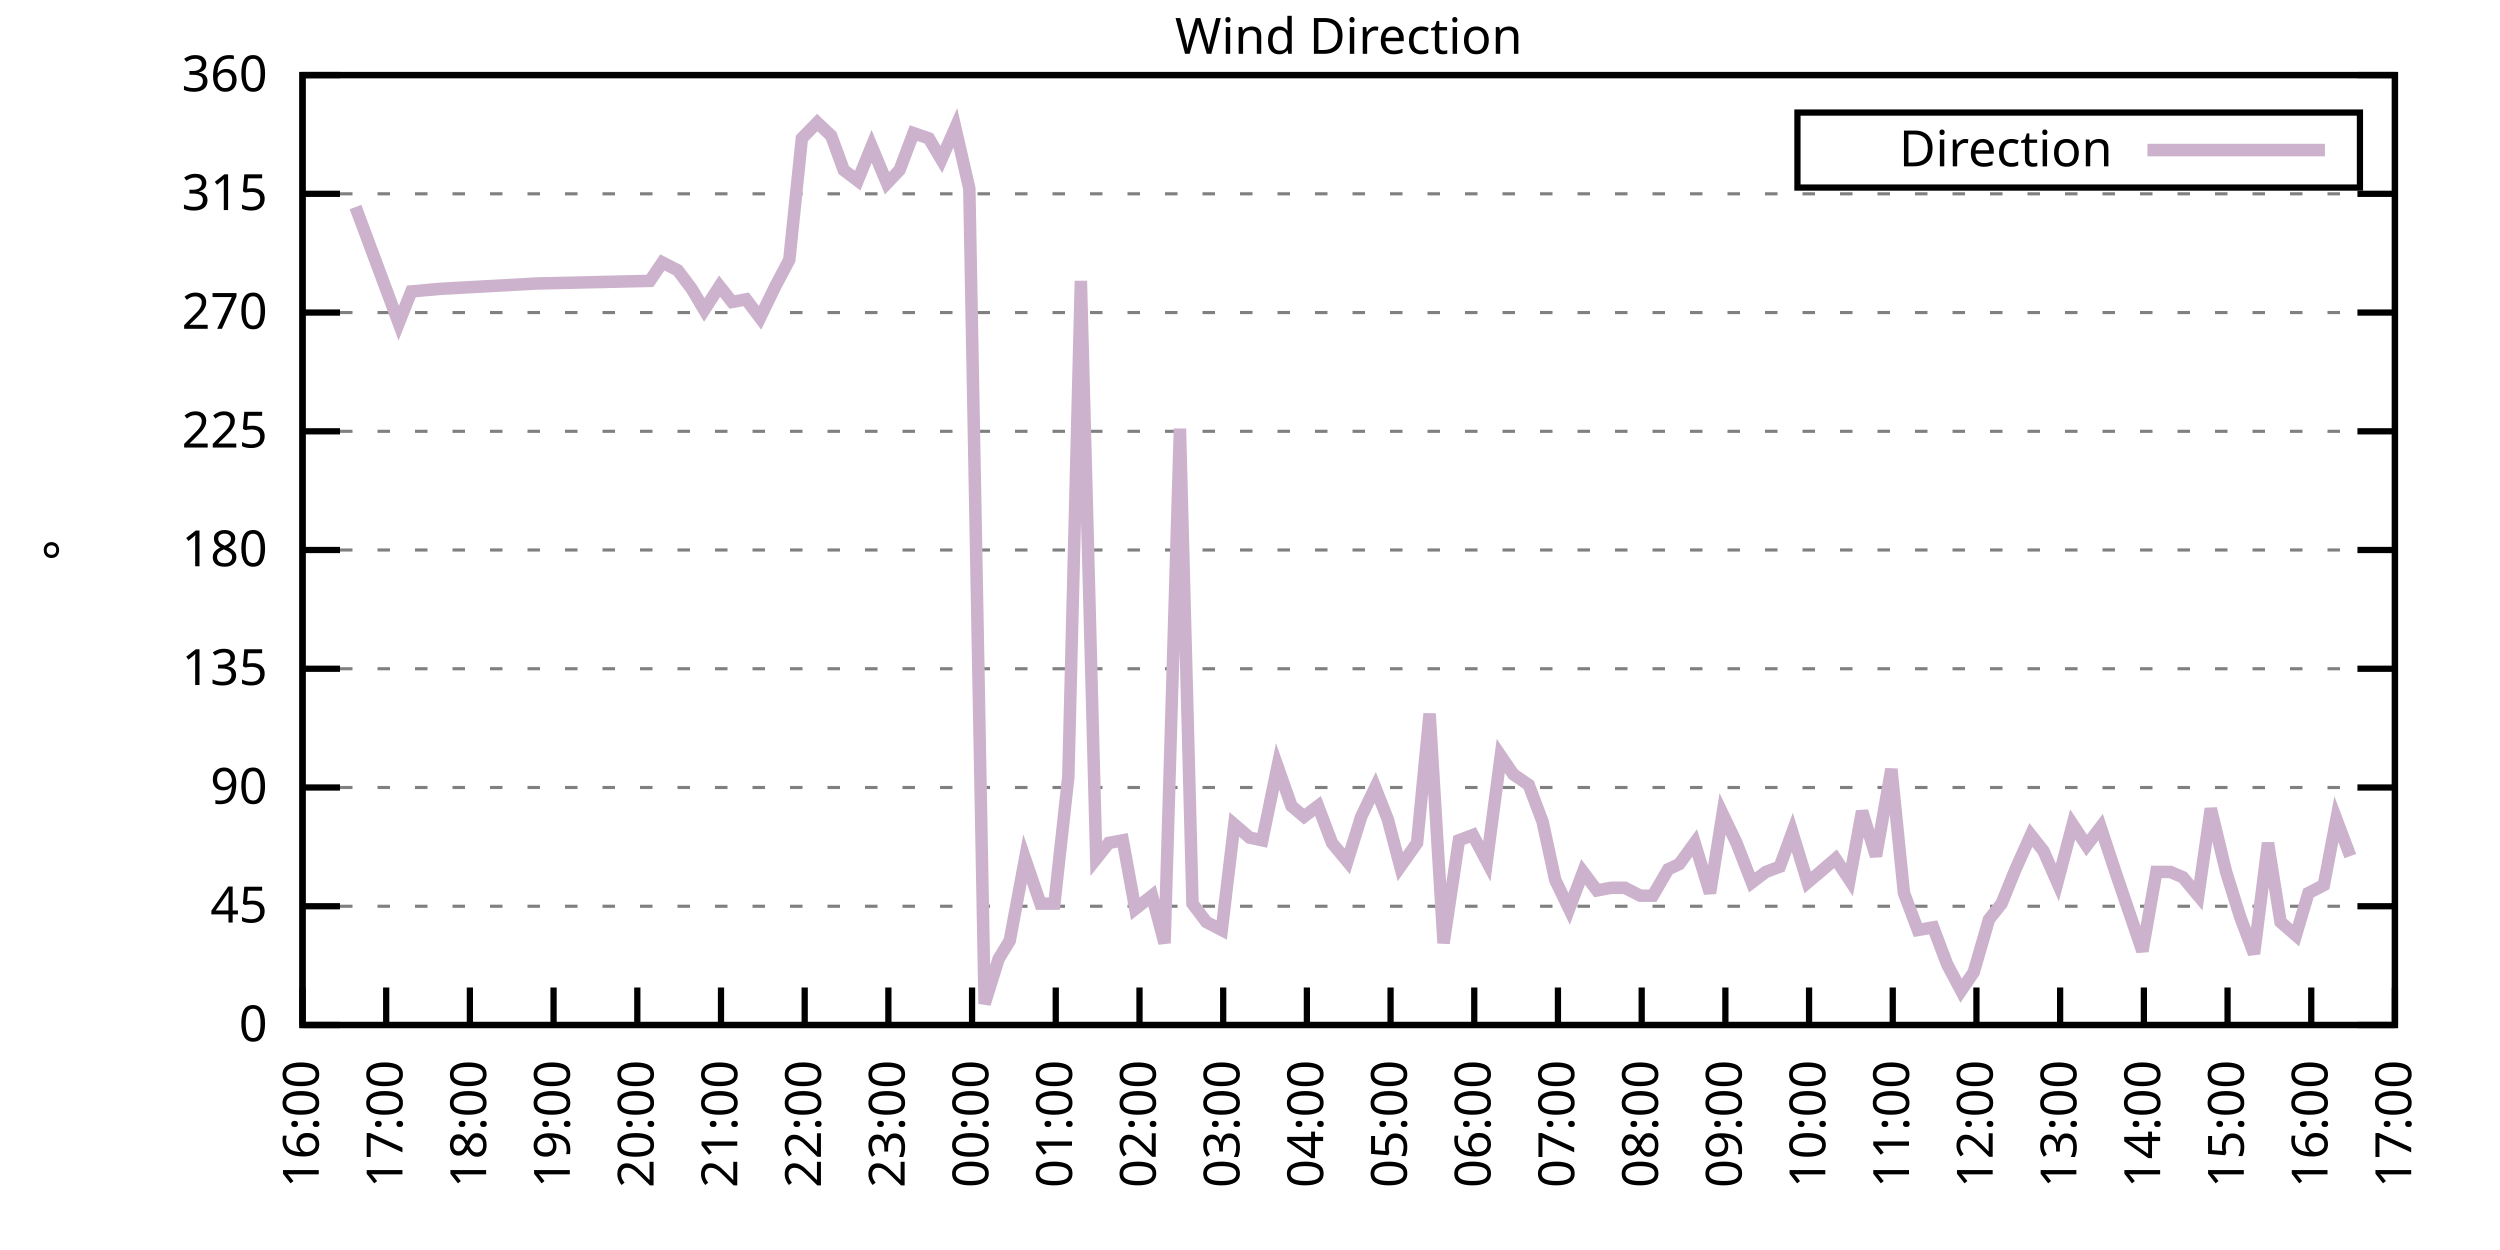
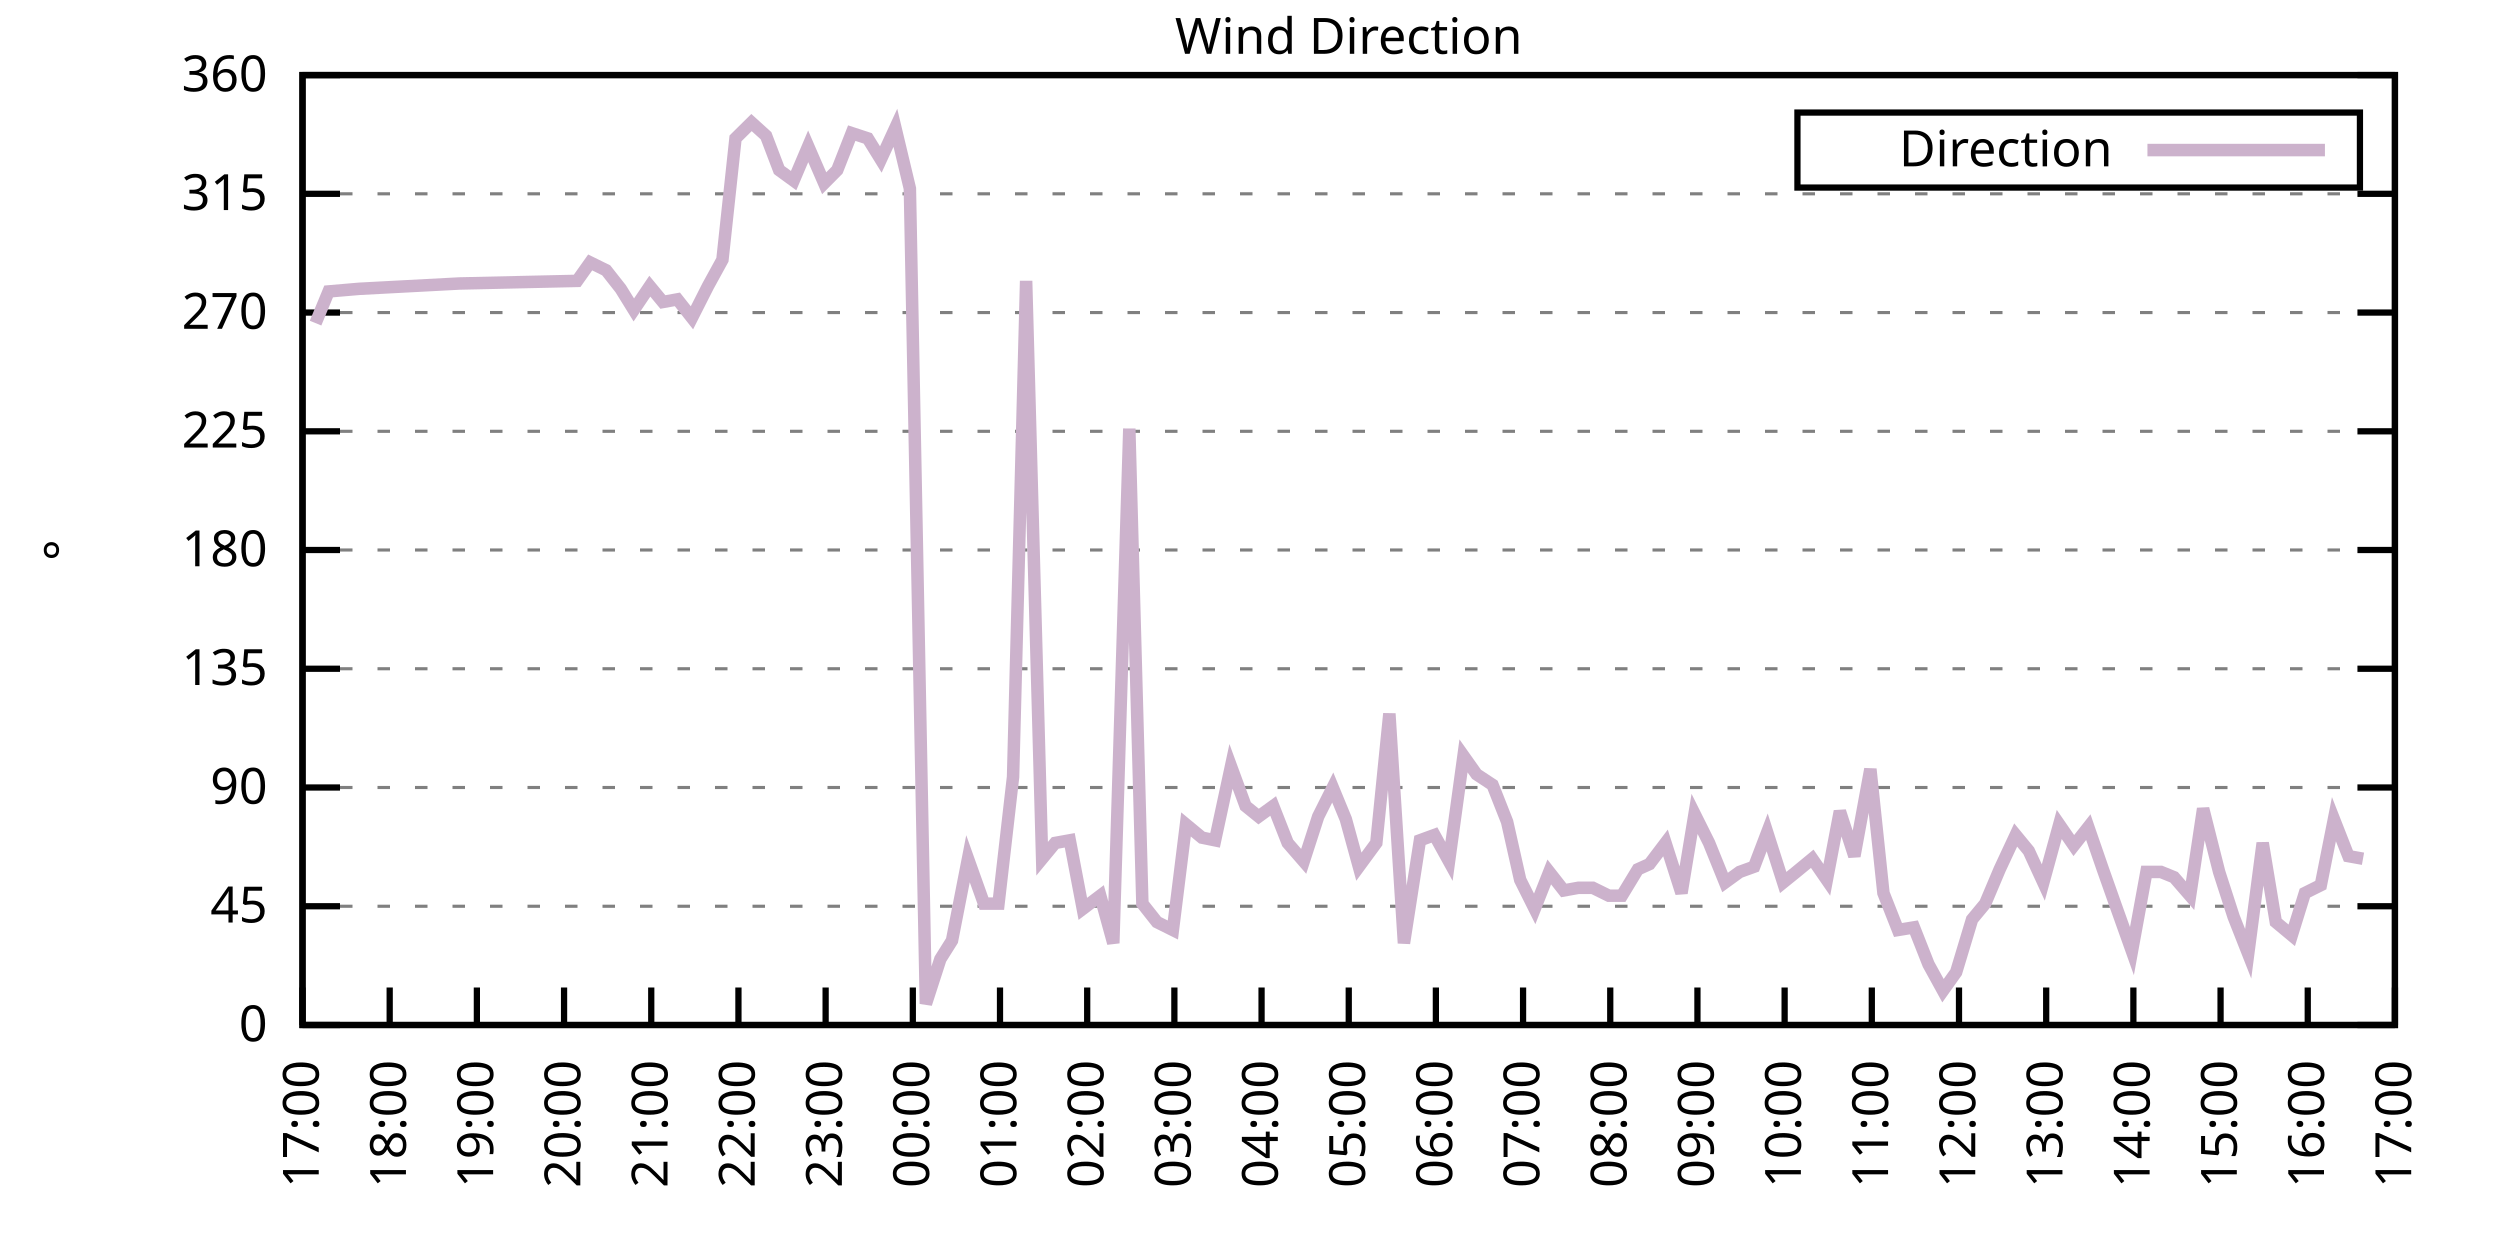
<svg xmlns="http://www.w3.org/2000/svg" xmlns:xlink="http://www.w3.org/1999/xlink" width="400" height="200" viewBox="0 0 400 200">
  <g id="gnuplot_canvas">
    <rect x="0" y="0" width="400" height="200" fill="none" />
    <defs>
      <circle id="gpDot" r="0.5" stroke-width="0.5" stroke="currentColor" />
      <path id="gpPt0" stroke-width="0.333" stroke="currentColor" d="M-1,0 h2 M0,-1 v2" />
      <path id="gpPt1" stroke-width="0.333" stroke="currentColor" d="M-1,-1 L1,1 M1,-1 L-1,1" />
      <path id="gpPt2" stroke-width="0.333" stroke="currentColor" d="M-1,0 L1,0 M0,-1 L0,1 M-1,-1 L1,1 M-1,1 L1,-1" />
      <rect id="gpPt3" stroke-width="0.333" stroke="currentColor" x="-1" y="-1" width="2" height="2" />
      <rect id="gpPt4" stroke-width="0.333" stroke="currentColor" fill="currentColor" x="-1" y="-1" width="2" height="2" />
      <circle id="gpPt5" stroke-width="0.333" stroke="currentColor" cx="0" cy="0" r="1" />
      <use xlink:href="#gpPt5" id="gpPt6" fill="currentColor" stroke="none" />
      <path id="gpPt7" stroke-width="0.333" stroke="currentColor" d="M0,-1.33 L-1.33,0.67 L1.33,0.67 z" />
      <use xlink:href="#gpPt7" id="gpPt8" fill="currentColor" stroke="none" />
      <use xlink:href="#gpPt7" id="gpPt9" stroke="currentColor" transform="rotate(180)" />
      <use xlink:href="#gpPt9" id="gpPt10" fill="currentColor" stroke="none" />
      <use xlink:href="#gpPt3" id="gpPt11" stroke="currentColor" transform="rotate(45)" />
      <use xlink:href="#gpPt11" id="gpPt12" fill="currentColor" stroke="none" />
      <path id="gpPt13" stroke-width="0.333" stroke="currentColor" d="M0,1.330 L1.265,0.411 L0.782,-1.067 L-0.782,-1.076 L-1.265,0.411 z" />
      <use xlink:href="#gpPt13" id="gpPt14" fill="currentColor" stroke="none" />
      <filter id="textbox" filterUnits="objectBoundingBox" x="0" y="0" height="1" width="1">
        <feFlood flood-color="white" flood-opacity="1" result="bgnd" />
        <feComposite in="SourceGraphic" in2="bgnd" operator="atop" />
      </filter>
      <filter id="greybox" filterUnits="objectBoundingBox" x="0" y="0" height="1" width="1">
        <feFlood flood-color="lightgrey" flood-opacity="1" result="grey" />
        <feComposite in="SourceGraphic" in2="grey" operator="atop" />
      </filter>
    </defs>
    <g fill="none" color="white" stroke="currentColor" stroke-width="1.00" stroke-linecap="butt" stroke-linejoin="miter">
</g>
    <g fill="none" color="black" stroke="currentColor" stroke-width="1.00" stroke-linecap="butt" stroke-linejoin="miter">
      <g stroke="none" shape-rendering="crispEdges">
        <polygon fill="rgb(255, 255, 255)" points="48.40,164.00 383.18,164.00 383.18,12.02 48.40,12.02 " />
      </g>
    </g>
    <g fill="none" color="black" stroke="currentColor" stroke-width="1.00" stroke-linecap="butt" stroke-linejoin="miter">
</g>
    <g fill="none" color="black" stroke="black" stroke-width="0.50" stroke-linecap="butt" stroke-linejoin="miter">
</g>
    <g fill="none" color="gray" stroke="currentColor" stroke-width="0.50" stroke-linecap="butt" stroke-linejoin="miter">
      <path stroke="gray" stroke-dasharray="2,4" class="gridline" d="M48.40,164.00 L383.19,164.00  " />
    </g>
    <g fill="none" color="gray" stroke="gray" stroke-width="1.00" stroke-linecap="butt" stroke-linejoin="miter">
</g>
    <g fill="none" color="black" stroke="currentColor" stroke-width="1.00" stroke-linecap="butt" stroke-linejoin="miter">
      <path stroke="black" d="M48.40,164.00 L54.40,164.00 M383.19,164.00 L377.19,164.00  " />
      <g transform="translate(42.80,166.60)" stroke="none" fill="black" font-family="Sans" font-size="8.00" text-anchor="end">
        <text>
          <tspan font-family="Sans"> 0</tspan>
        </text>
      </g>
    </g>
    <g fill="none" color="black" stroke="currentColor" stroke-width="1.00" stroke-linecap="butt" stroke-linejoin="miter">
</g>
    <g fill="none" color="black" stroke="black" stroke-width="0.50" stroke-linecap="butt" stroke-linejoin="miter">
</g>
    <g fill="none" color="gray" stroke="currentColor" stroke-width="0.50" stroke-linecap="butt" stroke-linejoin="miter">
      <path stroke="gray" stroke-dasharray="2,4" class="gridline" d="M48.40,145.00 L383.19,145.00  " />
    </g>
    <g fill="none" color="gray" stroke="gray" stroke-width="1.00" stroke-linecap="butt" stroke-linejoin="miter">
</g>
    <g fill="none" color="black" stroke="currentColor" stroke-width="1.00" stroke-linecap="butt" stroke-linejoin="miter">
      <path stroke="black" d="M48.40,145.00 L54.40,145.00 M383.19,145.00 L377.19,145.00  " />
      <g transform="translate(42.80,147.60)" stroke="none" fill="black" font-family="Sans" font-size="8.00" text-anchor="end">
        <text>
          <tspan font-family="Sans"> 45</tspan>
        </text>
      </g>
    </g>
    <g fill="none" color="black" stroke="currentColor" stroke-width="1.00" stroke-linecap="butt" stroke-linejoin="miter">
</g>
    <g fill="none" color="black" stroke="black" stroke-width="0.50" stroke-linecap="butt" stroke-linejoin="miter">
</g>
    <g fill="none" color="gray" stroke="currentColor" stroke-width="0.50" stroke-linecap="butt" stroke-linejoin="miter">
      <path stroke="gray" stroke-dasharray="2,4" class="gridline" d="M48.40,126.00 L383.19,126.00  " />
    </g>
    <g fill="none" color="gray" stroke="gray" stroke-width="1.00" stroke-linecap="butt" stroke-linejoin="miter">
</g>
    <g fill="none" color="black" stroke="currentColor" stroke-width="1.00" stroke-linecap="butt" stroke-linejoin="miter">
      <path stroke="black" d="M48.40,126.00 L54.40,126.00 M383.19,126.00 L377.19,126.00  " />
      <g transform="translate(42.80,128.60)" stroke="none" fill="black" font-family="Sans" font-size="8.00" text-anchor="end">
        <text>
          <tspan font-family="Sans"> 90</tspan>
        </text>
      </g>
    </g>
    <g fill="none" color="black" stroke="currentColor" stroke-width="1.00" stroke-linecap="butt" stroke-linejoin="miter">
</g>
    <g fill="none" color="black" stroke="black" stroke-width="0.50" stroke-linecap="butt" stroke-linejoin="miter">
</g>
    <g fill="none" color="gray" stroke="currentColor" stroke-width="0.50" stroke-linecap="butt" stroke-linejoin="miter">
      <path stroke="gray" stroke-dasharray="2,4" class="gridline" d="M48.40,107.00 L383.19,107.00  " />
    </g>
    <g fill="none" color="gray" stroke="gray" stroke-width="1.00" stroke-linecap="butt" stroke-linejoin="miter">
</g>
    <g fill="none" color="black" stroke="currentColor" stroke-width="1.00" stroke-linecap="butt" stroke-linejoin="miter">
      <path stroke="black" d="M48.40,107.00 L54.40,107.00 M383.19,107.00 L377.19,107.00  " />
      <g transform="translate(42.80,109.60)" stroke="none" fill="black" font-family="Sans" font-size="8.00" text-anchor="end">
        <text>
          <tspan font-family="Sans"> 135</tspan>
        </text>
      </g>
    </g>
    <g fill="none" color="black" stroke="currentColor" stroke-width="1.00" stroke-linecap="butt" stroke-linejoin="miter">
</g>
    <g fill="none" color="black" stroke="black" stroke-width="0.50" stroke-linecap="butt" stroke-linejoin="miter">
</g>
    <g fill="none" color="gray" stroke="currentColor" stroke-width="0.50" stroke-linecap="butt" stroke-linejoin="miter">
      <path stroke="gray" stroke-dasharray="2,4" class="gridline" d="M48.40,88.00 L383.19,88.00  " />
    </g>
    <g fill="none" color="gray" stroke="gray" stroke-width="1.00" stroke-linecap="butt" stroke-linejoin="miter">
</g>
    <g fill="none" color="black" stroke="currentColor" stroke-width="1.00" stroke-linecap="butt" stroke-linejoin="miter">
      <path stroke="black" d="M48.40,88.00 L54.40,88.00 M383.19,88.00 L377.19,88.00  " />
      <g transform="translate(42.80,90.60)" stroke="none" fill="black" font-family="Sans" font-size="8.00" text-anchor="end">
        <text>
          <tspan font-family="Sans"> 180</tspan>
        </text>
      </g>
    </g>
    <g fill="none" color="black" stroke="currentColor" stroke-width="1.00" stroke-linecap="butt" stroke-linejoin="miter">
</g>
    <g fill="none" color="black" stroke="black" stroke-width="0.50" stroke-linecap="butt" stroke-linejoin="miter">
</g>
    <g fill="none" color="gray" stroke="currentColor" stroke-width="0.50" stroke-linecap="butt" stroke-linejoin="miter">
      <path stroke="gray" stroke-dasharray="2,4" class="gridline" d="M48.40,69.01 L383.19,69.01  " />
    </g>
    <g fill="none" color="gray" stroke="gray" stroke-width="1.00" stroke-linecap="butt" stroke-linejoin="miter">
</g>
    <g fill="none" color="black" stroke="currentColor" stroke-width="1.00" stroke-linecap="butt" stroke-linejoin="miter">
      <path stroke="black" d="M48.40,69.01 L54.40,69.01 M383.19,69.01 L377.19,69.01  " />
      <g transform="translate(42.80,71.61)" stroke="none" fill="black" font-family="Sans" font-size="8.00" text-anchor="end">
        <text>
          <tspan font-family="Sans"> 225</tspan>
        </text>
      </g>
    </g>
    <g fill="none" color="black" stroke="currentColor" stroke-width="1.00" stroke-linecap="butt" stroke-linejoin="miter">
</g>
    <g fill="none" color="black" stroke="black" stroke-width="0.50" stroke-linecap="butt" stroke-linejoin="miter">
</g>
    <g fill="none" color="gray" stroke="currentColor" stroke-width="0.50" stroke-linecap="butt" stroke-linejoin="miter">
      <path stroke="gray" stroke-dasharray="2,4" class="gridline" d="M48.40,50.01 L383.19,50.01  " />
    </g>
    <g fill="none" color="gray" stroke="gray" stroke-width="1.00" stroke-linecap="butt" stroke-linejoin="miter">
</g>
    <g fill="none" color="black" stroke="currentColor" stroke-width="1.00" stroke-linecap="butt" stroke-linejoin="miter">
      <path stroke="black" d="M48.40,50.01 L54.40,50.01 M383.19,50.01 L377.19,50.01  " />
      <g transform="translate(42.80,52.61)" stroke="none" fill="black" font-family="Sans" font-size="8.00" text-anchor="end">
        <text>
          <tspan font-family="Sans"> 270</tspan>
        </text>
      </g>
    </g>
    <g fill="none" color="black" stroke="currentColor" stroke-width="1.00" stroke-linecap="butt" stroke-linejoin="miter">
</g>
    <g fill="none" color="black" stroke="black" stroke-width="0.50" stroke-linecap="butt" stroke-linejoin="miter">
</g>
    <g fill="none" color="gray" stroke="currentColor" stroke-width="0.50" stroke-linecap="butt" stroke-linejoin="miter">
      <path stroke="gray" stroke-dasharray="2,4" class="gridline" d="M48.40,31.01 L383.19,31.01  " />
    </g>
    <g fill="none" color="gray" stroke="gray" stroke-width="1.00" stroke-linecap="butt" stroke-linejoin="miter">
</g>
    <g fill="none" color="black" stroke="currentColor" stroke-width="1.00" stroke-linecap="butt" stroke-linejoin="miter">
      <path stroke="black" d="M48.40,31.01 L54.40,31.01 M383.19,31.01 L377.19,31.01  " />
      <g transform="translate(42.80,33.61)" stroke="none" fill="black" font-family="Sans" font-size="8.00" text-anchor="end">
        <text>
          <tspan font-family="Sans"> 315</tspan>
        </text>
      </g>
    </g>
    <g fill="none" color="black" stroke="currentColor" stroke-width="1.00" stroke-linecap="butt" stroke-linejoin="miter">
</g>
    <g fill="none" color="black" stroke="black" stroke-width="0.50" stroke-linecap="butt" stroke-linejoin="miter">
</g>
    <g fill="none" color="gray" stroke="currentColor" stroke-width="0.50" stroke-linecap="butt" stroke-linejoin="miter">
      <path stroke="gray" stroke-dasharray="2,4" class="gridline" d="M48.40,12.01 L383.19,12.01  " />
    </g>
    <g fill="none" color="gray" stroke="gray" stroke-width="1.00" stroke-linecap="butt" stroke-linejoin="miter">
</g>
    <g fill="none" color="black" stroke="currentColor" stroke-width="1.00" stroke-linecap="butt" stroke-linejoin="miter">
      <path stroke="black" d="M48.40,12.01 L54.40,12.01 M383.19,12.01 L377.19,12.01  " />
      <g transform="translate(42.80,14.61)" stroke="none" fill="black" font-family="Sans" font-size="8.00" text-anchor="end">
        <text>
          <tspan font-family="Sans"> 360</tspan>
        </text>
      </g>
    </g>
    <g fill="none" color="black" stroke="currentColor" stroke-width="1.00" stroke-linecap="butt" stroke-linejoin="miter">
      <path stroke="black" d="M48.40,164.00 L48.40,158.00  " />
      <g transform="translate(51.00,169.60) rotate(270.00)" stroke="none" fill="black" font-family="Sans" font-size="8.00" text-anchor="end">
        <text>
-           <tspan font-family="Sans">16:00</tspan>
-         </text>
-       </g>
-     </g>
-     <g fill="none" color="black" stroke="currentColor" stroke-width="1.00" stroke-linecap="butt" stroke-linejoin="miter">
-       <path stroke="black" d="M61.79,164.00 L61.79,158.00  " />
-       <g transform="translate(64.39,169.60) rotate(270.00)" stroke="none" fill="black" font-family="Sans" font-size="8.00" text-anchor="end">
-         <text>
          <tspan font-family="Sans">17:00</tspan>
        </text>
      </g>
    </g>
    <g fill="none" color="black" stroke="currentColor" stroke-width="1.00" stroke-linecap="butt" stroke-linejoin="miter">
-       <path stroke="black" d="M75.18,164.00 L75.18,158.00  " />
-       <g transform="translate(77.78,169.60) rotate(270.00)" stroke="none" fill="black" font-family="Sans" font-size="8.00" text-anchor="end">
+       <path stroke="black" d="M62.35,164.00 L62.35,158.00  " />
+       <g transform="translate(64.95,169.60) rotate(270.00)" stroke="none" fill="black" font-family="Sans" font-size="8.00" text-anchor="end">
        <text>
          <tspan font-family="Sans">18:00</tspan>
        </text>
      </g>
    </g>
    <g fill="none" color="black" stroke="currentColor" stroke-width="1.00" stroke-linecap="butt" stroke-linejoin="miter">
-       <path stroke="black" d="M88.57,164.00 L88.57,158.00  " />
-       <g transform="translate(91.17,169.60) rotate(270.00)" stroke="none" fill="black" font-family="Sans" font-size="8.00" text-anchor="end">
+       <path stroke="black" d="M76.30,164.00 L76.30,158.00  " />
+       <g transform="translate(78.90,169.60) rotate(270.00)" stroke="none" fill="black" font-family="Sans" font-size="8.00" text-anchor="end">
        <text>
          <tspan font-family="Sans">19:00</tspan>
        </text>
      </g>
    </g>
    <g fill="none" color="black" stroke="currentColor" stroke-width="1.00" stroke-linecap="butt" stroke-linejoin="miter">
-       <path stroke="black" d="M101.97,164.00 L101.97,158.00  " />
-       <g transform="translate(104.57,169.60) rotate(270.00)" stroke="none" fill="black" font-family="Sans" font-size="8.00" text-anchor="end">
+       <path stroke="black" d="M90.25,164.00 L90.25,158.00  " />
+       <g transform="translate(92.85,169.60) rotate(270.00)" stroke="none" fill="black" font-family="Sans" font-size="8.00" text-anchor="end">
        <text>
          <tspan font-family="Sans">20:00</tspan>
        </text>
      </g>
    </g>
    <g fill="none" color="black" stroke="currentColor" stroke-width="1.00" stroke-linecap="butt" stroke-linejoin="miter">
-       <path stroke="black" d="M115.36,164.00 L115.36,158.00  " />
-       <g transform="translate(117.96,169.60) rotate(270.00)" stroke="none" fill="black" font-family="Sans" font-size="8.00" text-anchor="end">
+       <path stroke="black" d="M104.20,164.00 L104.20,158.00  " />
+       <g transform="translate(106.80,169.60) rotate(270.00)" stroke="none" fill="black" font-family="Sans" font-size="8.00" text-anchor="end">
        <text>
          <tspan font-family="Sans">21:00</tspan>
        </text>
      </g>
    </g>
    <g fill="none" color="black" stroke="currentColor" stroke-width="1.00" stroke-linecap="butt" stroke-linejoin="miter">
-       <path stroke="black" d="M128.75,164.00 L128.75,158.00  " />
-       <g transform="translate(131.35,169.60) rotate(270.00)" stroke="none" fill="black" font-family="Sans" font-size="8.00" text-anchor="end">
+       <path stroke="black" d="M118.15,164.00 L118.15,158.00  " />
+       <g transform="translate(120.75,169.60) rotate(270.00)" stroke="none" fill="black" font-family="Sans" font-size="8.00" text-anchor="end">
        <text>
          <tspan font-family="Sans">22:00</tspan>
        </text>
      </g>
    </g>
    <g fill="none" color="black" stroke="currentColor" stroke-width="1.00" stroke-linecap="butt" stroke-linejoin="miter">
-       <path stroke="black" d="M142.14,164.00 L142.14,158.00  " />
-       <g transform="translate(144.74,169.60) rotate(270.00)" stroke="none" fill="black" font-family="Sans" font-size="8.00" text-anchor="end">
+       <path stroke="black" d="M132.10,164.00 L132.10,158.00  " />
+       <g transform="translate(134.70,169.60) rotate(270.00)" stroke="none" fill="black" font-family="Sans" font-size="8.00" text-anchor="end">
        <text>
          <tspan font-family="Sans">23:00</tspan>
        </text>
      </g>
    </g>
    <g fill="none" color="black" stroke="currentColor" stroke-width="1.00" stroke-linecap="butt" stroke-linejoin="miter">
-       <path stroke="black" d="M155.53,164.00 L155.53,158.00  " />
-       <g transform="translate(158.13,169.60) rotate(270.00)" stroke="none" fill="black" font-family="Sans" font-size="8.00" text-anchor="end">
+       <path stroke="black" d="M146.05,164.00 L146.05,158.00  " />
+       <g transform="translate(148.65,169.60) rotate(270.00)" stroke="none" fill="black" font-family="Sans" font-size="8.00" text-anchor="end">
        <text>
          <tspan font-family="Sans">00:00</tspan>
        </text>
      </g>
    </g>
    <g fill="none" color="black" stroke="currentColor" stroke-width="1.00" stroke-linecap="butt" stroke-linejoin="miter">
-       <path stroke="black" d="M168.92,164.00 L168.92,158.00  " />
-       <g transform="translate(171.52,169.60) rotate(270.00)" stroke="none" fill="black" font-family="Sans" font-size="8.00" text-anchor="end">
+       <path stroke="black" d="M160.00,164.00 L160.00,158.00  " />
+       <g transform="translate(162.60,169.60) rotate(270.00)" stroke="none" fill="black" font-family="Sans" font-size="8.00" text-anchor="end">
        <text>
          <tspan font-family="Sans">01:00</tspan>
        </text>
      </g>
    </g>
    <g fill="none" color="black" stroke="currentColor" stroke-width="1.00" stroke-linecap="butt" stroke-linejoin="miter">
-       <path stroke="black" d="M182.32,164.00 L182.32,158.00  " />
-       <g transform="translate(184.92,169.60) rotate(270.00)" stroke="none" fill="black" font-family="Sans" font-size="8.00" text-anchor="end">
+       <path stroke="black" d="M173.95,164.00 L173.95,158.00  " />
+       <g transform="translate(176.55,169.60) rotate(270.00)" stroke="none" fill="black" font-family="Sans" font-size="8.00" text-anchor="end">
        <text>
          <tspan font-family="Sans">02:00</tspan>
        </text>
      </g>
    </g>
    <g fill="none" color="black" stroke="currentColor" stroke-width="1.00" stroke-linecap="butt" stroke-linejoin="miter">
-       <path stroke="black" d="M195.71,164.00 L195.71,158.00  " />
-       <g transform="translate(198.31,169.60) rotate(270.00)" stroke="none" fill="black" font-family="Sans" font-size="8.00" text-anchor="end">
+       <path stroke="black" d="M187.90,164.00 L187.90,158.00  " />
+       <g transform="translate(190.50,169.60) rotate(270.00)" stroke="none" fill="black" font-family="Sans" font-size="8.00" text-anchor="end">
        <text>
          <tspan font-family="Sans">03:00</tspan>
        </text>
      </g>
    </g>
    <g fill="none" color="black" stroke="currentColor" stroke-width="1.00" stroke-linecap="butt" stroke-linejoin="miter">
-       <path stroke="black" d="M209.10,164.00 L209.10,158.00  " />
-       <g transform="translate(211.70,169.60) rotate(270.00)" stroke="none" fill="black" font-family="Sans" font-size="8.00" text-anchor="end">
+       <path stroke="black" d="M201.85,164.00 L201.85,158.00  " />
+       <g transform="translate(204.45,169.60) rotate(270.00)" stroke="none" fill="black" font-family="Sans" font-size="8.00" text-anchor="end">
        <text>
          <tspan font-family="Sans">04:00</tspan>
        </text>
      </g>
    </g>
    <g fill="none" color="black" stroke="currentColor" stroke-width="1.00" stroke-linecap="butt" stroke-linejoin="miter">
-       <path stroke="black" d="M222.49,164.00 L222.49,158.00  " />
-       <g transform="translate(225.09,169.60) rotate(270.00)" stroke="none" fill="black" font-family="Sans" font-size="8.00" text-anchor="end">
+       <path stroke="black" d="M215.80,164.00 L215.80,158.00  " />
+       <g transform="translate(218.40,169.60) rotate(270.00)" stroke="none" fill="black" font-family="Sans" font-size="8.00" text-anchor="end">
        <text>
          <tspan font-family="Sans">05:00</tspan>
        </text>
      </g>
    </g>
    <g fill="none" color="black" stroke="currentColor" stroke-width="1.00" stroke-linecap="butt" stroke-linejoin="miter">
-       <path stroke="black" d="M235.88,164.00 L235.88,158.00  " />
-       <g transform="translate(238.48,169.60) rotate(270.00)" stroke="none" fill="black" font-family="Sans" font-size="8.00" text-anchor="end">
+       <path stroke="black" d="M229.74,164.00 L229.74,158.00  " />
+       <g transform="translate(232.34,169.60) rotate(270.00)" stroke="none" fill="black" font-family="Sans" font-size="8.00" text-anchor="end">
        <text>
          <tspan font-family="Sans">06:00</tspan>
        </text>
      </g>
    </g>
    <g fill="none" color="black" stroke="currentColor" stroke-width="1.00" stroke-linecap="butt" stroke-linejoin="miter">
-       <path stroke="black" d="M249.27,164.00 L249.27,158.00  " />
-       <g transform="translate(251.87,169.60) rotate(270.00)" stroke="none" fill="black" font-family="Sans" font-size="8.00" text-anchor="end">
+       <path stroke="black" d="M243.69,164.00 L243.69,158.00  " />
+       <g transform="translate(246.29,169.60) rotate(270.00)" stroke="none" fill="black" font-family="Sans" font-size="8.00" text-anchor="end">
        <text>
          <tspan font-family="Sans">07:00</tspan>
        </text>
      </g>
    </g>
    <g fill="none" color="black" stroke="currentColor" stroke-width="1.00" stroke-linecap="butt" stroke-linejoin="miter">
-       <path stroke="black" d="M262.67,164.00 L262.67,158.00  " />
-       <g transform="translate(265.27,169.60) rotate(270.00)" stroke="none" fill="black" font-family="Sans" font-size="8.00" text-anchor="end">
+       <path stroke="black" d="M257.64,164.00 L257.64,158.00  " />
+       <g transform="translate(260.24,169.60) rotate(270.00)" stroke="none" fill="black" font-family="Sans" font-size="8.00" text-anchor="end">
        <text>
          <tspan font-family="Sans">08:00</tspan>
        </text>
      </g>
    </g>
    <g fill="none" color="black" stroke="currentColor" stroke-width="1.00" stroke-linecap="butt" stroke-linejoin="miter">
-       <path stroke="black" d="M276.06,164.00 L276.06,158.00  " />
-       <g transform="translate(278.66,169.60) rotate(270.00)" stroke="none" fill="black" font-family="Sans" font-size="8.00" text-anchor="end">
+       <path stroke="black" d="M271.59,164.00 L271.59,158.00  " />
+       <g transform="translate(274.19,169.60) rotate(270.00)" stroke="none" fill="black" font-family="Sans" font-size="8.00" text-anchor="end">
        <text>
          <tspan font-family="Sans">09:00</tspan>
        </text>
      </g>
    </g>
    <g fill="none" color="black" stroke="currentColor" stroke-width="1.00" stroke-linecap="butt" stroke-linejoin="miter">
-       <path stroke="black" d="M289.45,164.00 L289.45,158.00  " />
-       <g transform="translate(292.05,169.60) rotate(270.00)" stroke="none" fill="black" font-family="Sans" font-size="8.00" text-anchor="end">
+       <path stroke="black" d="M285.54,164.00 L285.54,158.00  " />
+       <g transform="translate(288.14,169.60) rotate(270.00)" stroke="none" fill="black" font-family="Sans" font-size="8.00" text-anchor="end">
        <text>
          <tspan font-family="Sans">10:00</tspan>
        </text>
      </g>
    </g>
    <g fill="none" color="black" stroke="currentColor" stroke-width="1.00" stroke-linecap="butt" stroke-linejoin="miter">
-       <path stroke="black" d="M302.84,164.00 L302.84,158.00  " />
-       <g transform="translate(305.44,169.60) rotate(270.00)" stroke="none" fill="black" font-family="Sans" font-size="8.00" text-anchor="end">
+       <path stroke="black" d="M299.49,164.00 L299.49,158.00  " />
+       <g transform="translate(302.09,169.60) rotate(270.00)" stroke="none" fill="black" font-family="Sans" font-size="8.00" text-anchor="end">
        <text>
          <tspan font-family="Sans">11:00</tspan>
        </text>
      </g>
    </g>
    <g fill="none" color="black" stroke="currentColor" stroke-width="1.00" stroke-linecap="butt" stroke-linejoin="miter">
-       <path stroke="black" d="M316.23,164.00 L316.23,158.00  " />
-       <g transform="translate(318.83,169.60) rotate(270.00)" stroke="none" fill="black" font-family="Sans" font-size="8.00" text-anchor="end">
+       <path stroke="black" d="M313.44,164.00 L313.44,158.00  " />
+       <g transform="translate(316.04,169.60) rotate(270.00)" stroke="none" fill="black" font-family="Sans" font-size="8.00" text-anchor="end">
        <text>
          <tspan font-family="Sans">12:00</tspan>
        </text>
      </g>
    </g>
    <g fill="none" color="black" stroke="currentColor" stroke-width="1.00" stroke-linecap="butt" stroke-linejoin="miter">
-       <path stroke="black" d="M329.62,164.00 L329.62,158.00  " />
-       <g transform="translate(332.22,169.60) rotate(270.00)" stroke="none" fill="black" font-family="Sans" font-size="8.00" text-anchor="end">
+       <path stroke="black" d="M327.39,164.00 L327.39,158.00  " />
+       <g transform="translate(329.99,169.60) rotate(270.00)" stroke="none" fill="black" font-family="Sans" font-size="8.00" text-anchor="end">
        <text>
          <tspan font-family="Sans">13:00</tspan>
        </text>
      </g>
    </g>
    <g fill="none" color="black" stroke="currentColor" stroke-width="1.00" stroke-linecap="butt" stroke-linejoin="miter">
-       <path stroke="black" d="M343.02,164.00 L343.02,158.00  " />
-       <g transform="translate(345.62,169.60) rotate(270.00)" stroke="none" fill="black" font-family="Sans" font-size="8.00" text-anchor="end">
+       <path stroke="black" d="M341.34,164.00 L341.34,158.00  " />
+       <g transform="translate(343.94,169.60) rotate(270.00)" stroke="none" fill="black" font-family="Sans" font-size="8.00" text-anchor="end">
        <text>
          <tspan font-family="Sans">14:00</tspan>
        </text>
      </g>
    </g>
    <g fill="none" color="black" stroke="currentColor" stroke-width="1.00" stroke-linecap="butt" stroke-linejoin="miter">
-       <path stroke="black" d="M356.41,164.00 L356.41,158.00  " />
-       <g transform="translate(359.01,169.60) rotate(270.00)" stroke="none" fill="black" font-family="Sans" font-size="8.00" text-anchor="end">
+       <path stroke="black" d="M355.29,164.00 L355.29,158.00  " />
+       <g transform="translate(357.89,169.60) rotate(270.00)" stroke="none" fill="black" font-family="Sans" font-size="8.00" text-anchor="end">
        <text>
          <tspan font-family="Sans">15:00</tspan>
        </text>
      </g>
    </g>
    <g fill="none" color="black" stroke="currentColor" stroke-width="1.00" stroke-linecap="butt" stroke-linejoin="miter">
-       <path stroke="black" d="M369.80,164.00 L369.80,158.00  " />
-       <g transform="translate(372.40,169.60) rotate(270.00)" stroke="none" fill="black" font-family="Sans" font-size="8.00" text-anchor="end">
+       <path stroke="black" d="M369.24,164.00 L369.24,158.00  " />
+       <g transform="translate(371.84,169.60) rotate(270.00)" stroke="none" fill="black" font-family="Sans" font-size="8.00" text-anchor="end">
        <text>
          <tspan font-family="Sans">16:00</tspan>
        </text>
      </g>
    </g>
    <g fill="none" color="black" stroke="currentColor" stroke-width="1.00" stroke-linecap="butt" stroke-linejoin="miter">
      <path stroke="black" d="M383.19,164.00 L383.19,158.00  " />
      <g transform="translate(385.79,169.60) rotate(270.00)" stroke="none" fill="black" font-family="Sans" font-size="8.00" text-anchor="end">
        <text>
          <tspan font-family="Sans">17:00</tspan>
        </text>
      </g>
    </g>
    <g fill="none" color="black" stroke="currentColor" stroke-width="1.00" stroke-linecap="butt" stroke-linejoin="miter">
</g>
    <g fill="none" color="black" stroke="currentColor" stroke-width="1.00" stroke-linecap="butt" stroke-linejoin="miter">
      <path stroke="black" d="M48.40,12.01 L48.40,164.00 L383.19,164.00 L383.19,12.01 L48.40,12.01 Z  " />
    </g>
    <g fill="none" color="black" stroke="currentColor" stroke-width="1.00" stroke-linecap="butt" stroke-linejoin="miter">
</g>
    <g fill="none" color="black" stroke="currentColor" stroke-width="1.00" stroke-linecap="butt" stroke-linejoin="miter">
      <path stroke="black" d="M287.59,30.01 L287.59,18.01 L377.59,18.01 L377.59,30.01 L287.59,30.01 Z  " />
    </g>
    <g id="Wind_direction_plot_1">
      <g fill="none" color="white" stroke="black" stroke-width="2.00" stroke-linecap="butt" stroke-linejoin="miter">
</g>
      <g fill="none" color="black" stroke="currentColor" stroke-width="2.00" stroke-linecap="butt" stroke-linejoin="miter">
        <g transform="translate(337.99,26.61)" stroke="none" fill="black" font-family="Sans" font-size="8.00" text-anchor="end">
          <text>
            <tspan font-family="Sans">Direction</tspan>
          </text>
        </g>
      </g>
      <g fill="none" color="black" stroke="currentColor" stroke-width="2.00" stroke-linecap="butt" stroke-linejoin="miter">
-         <path stroke="rgb(204, 178, 204)" d="M343.59,24.01 L371.99,24.01 M56.88,33.12 L63.80,51.70 L65.81,46.63 L70.50,46.21 L85.90,45.36 L103.98,44.94   L105.98,41.99 L108.44,43.25 L110.67,46.21 L112.68,49.59 L115.13,45.79 L117.14,48.32 L119.38,47.90 L121.61,50.85   L124.06,45.79 L126.29,41.56 L128.30,22.14 L130.76,19.61 L132.99,21.72 L135.00,27.21 L137.23,28.90 L139.46,23.41   L141.92,29.32 L143.93,27.21 L146.16,21.30 L148.61,22.14 L150.62,25.52 L152.85,20.45 L155.09,30.16 L157.54,160.62   L159.77,153.45 L161.56,150.49 L164.01,137.40 L166.47,144.58 L168.70,144.58 L170.93,124.31 L172.94,44.94 L175.40,137.40   L177.41,134.87 L179.64,134.45 L181.65,145.42 L184.32,143.31 L186.33,150.91 L188.79,68.58 L190.80,144.58 L193.03,147.53   L195.48,148.80 L197.49,131.91 L199.95,134.02 L201.96,134.45 L204.41,122.62 L206.64,128.96 L208.65,130.65 L210.88,128.96   L213.12,134.87 L215.57,137.82 L217.80,130.65 L220.04,126.00 L222.04,131.07 L224.05,138.67 L226.73,134.87 L228.74,114.18   L230.97,150.91 L233.43,134.45 L235.66,133.60 L237.89,137.82 L240.12,120.94 L242.13,123.89 L244.59,125.58 L246.82,131.49   L248.83,140.78 L251.06,145.42 L253.29,139.51 L255.52,142.47 L257.76,142.05 L259.99,142.05 L262.44,143.31 L264.45,143.31   L266.91,139.09 L268.69,138.25 L271.15,134.87 L273.60,142.89 L275.61,130.22 L277.84,134.87 L280.30,141.20 L282.53,139.51   L284.76,138.67 L286.77,133.18 L289.23,141.20 L291.23,139.51 L293.69,137.40 L295.92,140.78 L297.93,129.80 L300.16,136.98   L302.62,123.05 L304.63,142.89 L306.86,148.80 L309.31,148.38 L311.54,154.29 L313.78,158.51 L315.79,155.56 L318.24,147.11   L320.25,144.58 L322.48,139.09 L324.94,133.60 L326.95,136.14 L329.18,141.20 L331.63,131.91 L333.86,135.29 L336.10,132.34   L338.33,139.09 L340.34,145.00 L342.79,152.18 L345.02,139.51 L347.26,139.51 L349.26,140.36 L351.72,143.31 L353.73,129.38   L356.18,139.51 L358.42,146.69 L360.65,152.60 L362.88,134.87 L364.89,147.53 L367.34,149.65 L369.35,142.89 L371.81,141.62   L373.82,131.07 L376.05,136.98  " />
+         <path stroke="rgb(204, 178, 204)" d="M343.59,24.01 L371.99,24.01 M50.49,51.70 L52.58,46.63 L57.47,46.21 L73.51,45.36 L92.34,44.94 L94.43,41.99   L96.99,43.25 L99.32,46.21 L101.41,49.59 L103.97,45.79 L106.06,48.32 L108.38,47.90 L110.71,50.85 L113.27,45.79   L115.59,41.56 L117.68,22.14 L120.24,19.61 L122.57,21.72 L124.66,27.21 L126.98,28.90 L129.31,23.41 L131.87,29.32   L133.96,27.21 L136.28,21.30 L138.84,22.14 L140.93,25.52 L143.26,20.45 L145.58,30.16 L148.14,160.62 L150.46,153.45   L152.32,150.49 L154.88,137.40 L157.44,144.58 L159.76,144.58 L162.09,124.31 L164.18,44.94 L166.74,137.40 L168.83,134.87   L171.16,134.45 L173.25,145.42 L176.04,143.31 L178.13,150.91 L180.69,68.58 L182.78,144.58 L185.11,147.53 L187.66,148.80   L189.76,131.91 L192.31,134.02 L194.41,134.45 L196.96,122.62 L199.29,128.96 L201.38,130.65 L203.71,128.96 L206.03,134.87   L208.59,137.82 L210.91,130.65 L213.24,126.00 L215.33,131.07 L217.42,138.67 L220.21,134.87 L222.30,114.18 L224.63,150.91   L227.19,134.45 L229.51,133.60 L231.84,137.82 L234.16,120.94 L236.25,123.89 L238.81,125.58 L241.14,131.49 L243.23,140.78   L245.55,145.42 L247.88,139.51 L250.20,142.47 L252.53,142.05 L254.85,142.05 L257.41,143.31 L259.50,143.31 L262.06,139.09   L263.92,138.25 L266.48,134.87 L269.04,142.89 L271.13,130.22 L273.45,134.87 L276.01,141.20 L278.34,139.51 L280.66,138.67   L282.75,133.18 L285.31,141.20 L287.40,139.51 L289.96,137.40 L292.29,140.78 L294.38,129.80 L296.70,136.98 L299.26,123.05   L301.35,142.89 L303.68,148.80 L306.23,148.38 L308.56,154.29 L310.88,158.51 L312.98,155.56 L315.53,147.11 L317.63,144.58   L319.95,139.09 L322.51,133.60 L324.60,136.14 L326.93,141.20 L329.48,131.91 L331.81,135.29 L334.13,132.34 L336.46,139.09   L338.55,145.00 L341.11,152.18 L343.43,139.51 L345.76,139.51 L347.85,140.36 L350.41,143.31 L352.50,129.38 L355.06,139.51   L357.38,146.69 L359.71,152.60 L362.03,134.87 L364.13,147.53 L366.68,149.65 L368.78,142.89 L371.33,141.62 L373.43,131.07   L375.75,136.98 L378.08,137.40  " />
      </g>
    </g>
    <g fill="none" color="black" stroke="currentColor" stroke-width="2.00" stroke-linecap="butt" stroke-linejoin="miter">
</g>
    <g fill="none" color="black" stroke="black" stroke-width="1.00" stroke-linecap="butt" stroke-linejoin="miter">
</g>
    <g fill="none" color="black" stroke="currentColor" stroke-width="1.00" stroke-linecap="butt" stroke-linejoin="miter">
      <path stroke="black" d="M48.40,12.01 L48.40,164.00 L383.19,164.00 L383.19,12.01 L48.40,12.01 Z  " />
      <g transform="translate(12.80,88.01) rotate(270.00)" stroke="none" fill="black" font-family="Sans" font-size="8.00" text-anchor="middle">
        <text>
          <tspan font-family="Sans">°</tspan>
        </text>
      </g>
    </g>
    <g fill="none" color="black" stroke="currentColor" stroke-width="1.00" stroke-linecap="butt" stroke-linejoin="miter">
</g>
    <g fill="none" color="black" stroke="currentColor" stroke-width="1.00" stroke-linecap="butt" stroke-linejoin="miter">
      <g transform="translate(215.79,8.61)" stroke="none" fill="black" font-family="Sans" font-size="8.00" text-anchor="middle">
        <text>
          <tspan font-family="Sans">Wind Direction</tspan>
        </text>
      </g>
    </g>
    <g fill="none" color="black" stroke="currentColor" stroke-width="1.00" stroke-linecap="butt" stroke-linejoin="miter">
</g>
  </g>
</svg>
